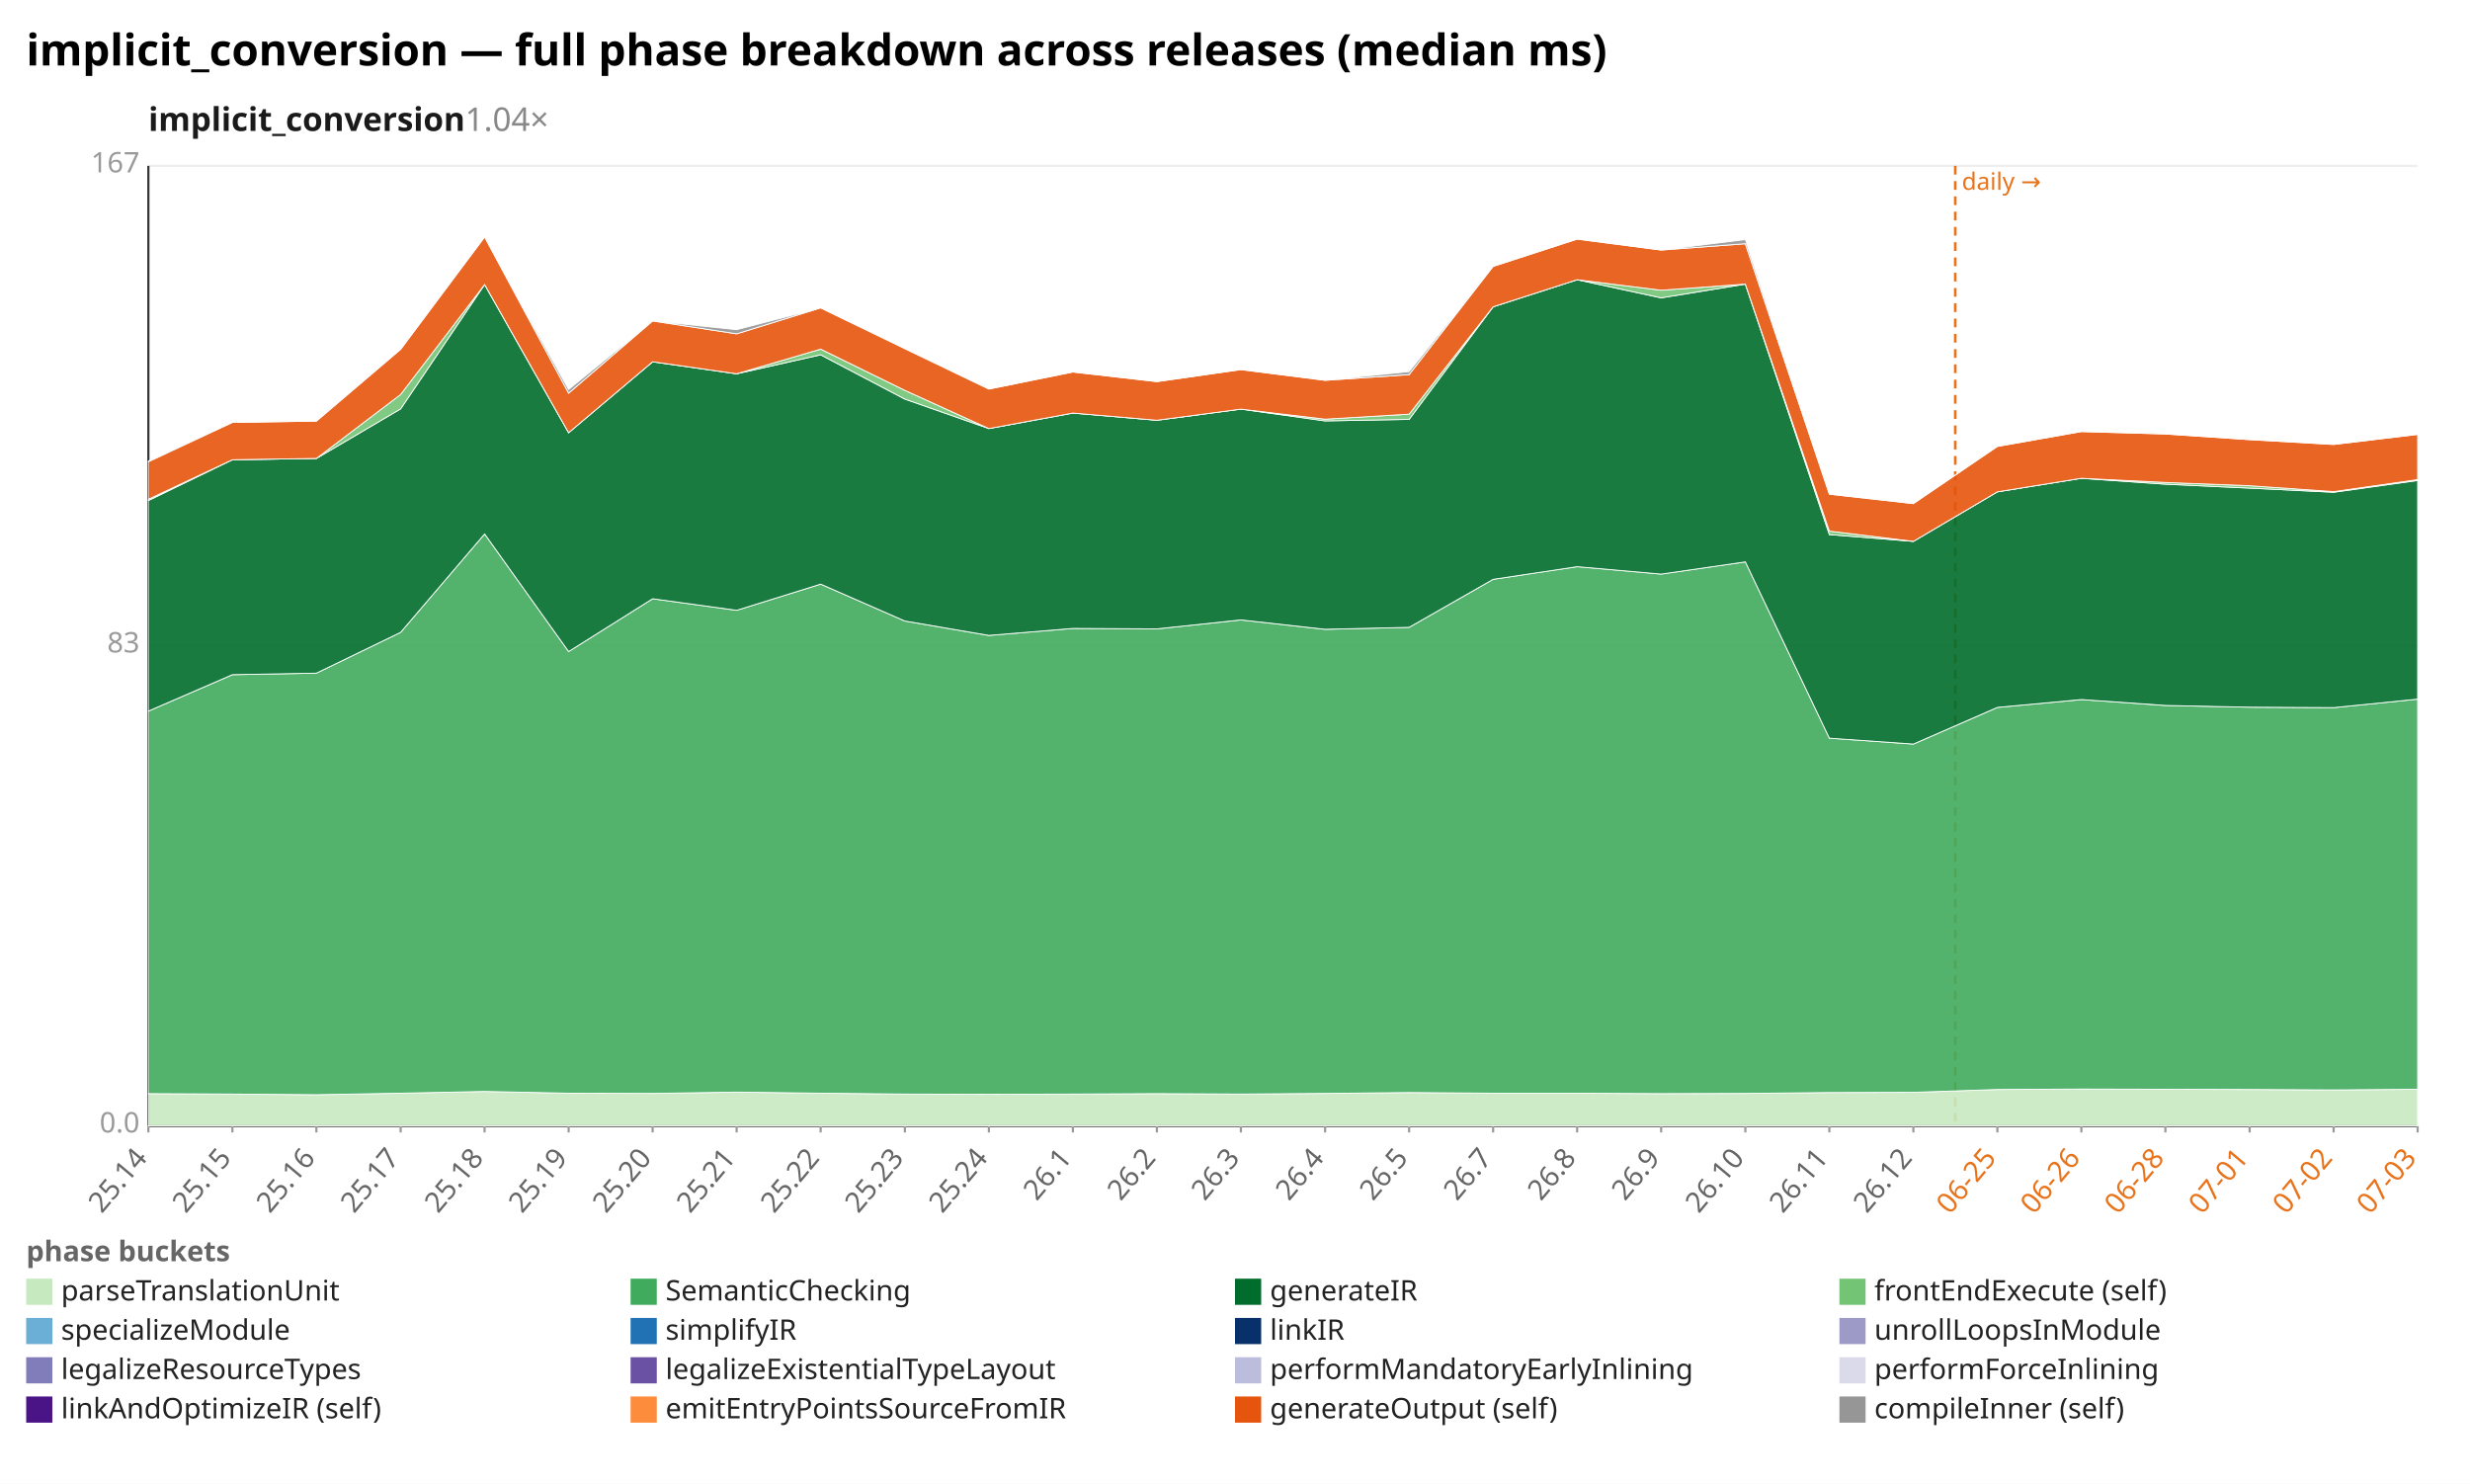
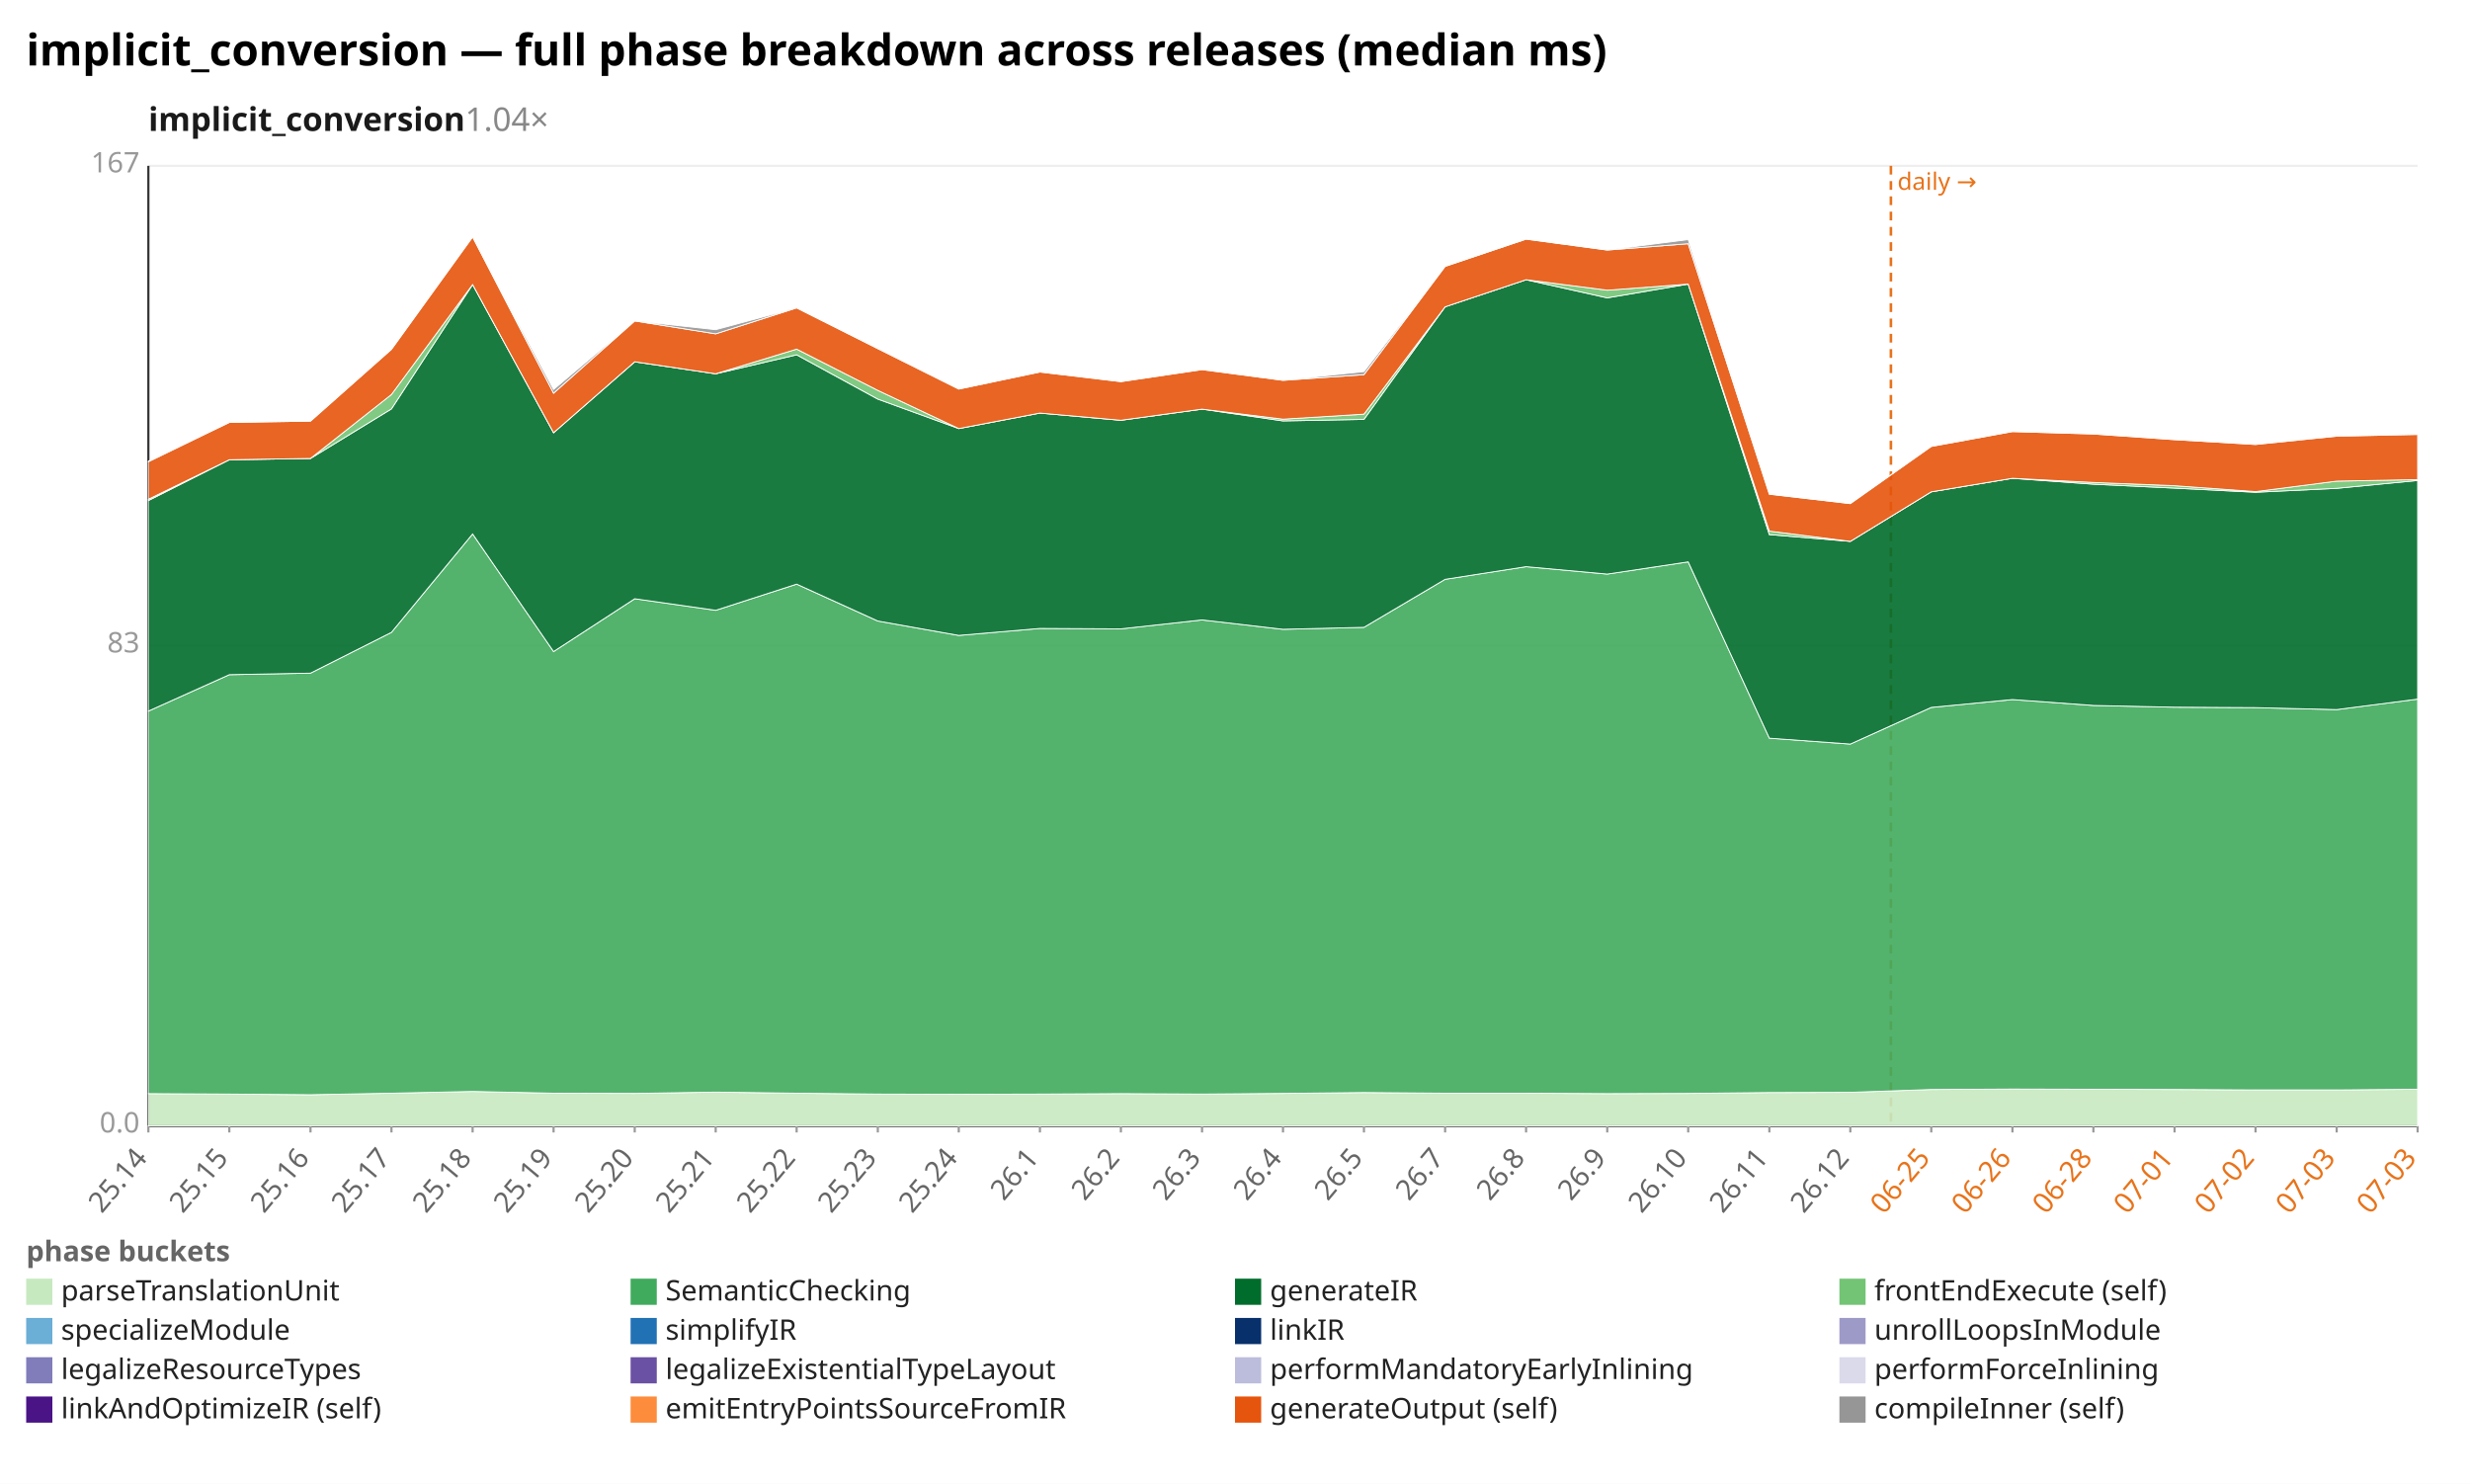
<svg xmlns="http://www.w3.org/2000/svg" width="1132" height="680" viewBox="0 0 1132 680" preserveAspectRatio="xMidYMid meet" font-family="sans-serif" font-size="13">
  <rect width="1132" height="680" fill="white" />
  <text x="12" y="30" font-size="20" font-weight="bold">implicit_conversion — full phase breakdown across releases (median ms)</text>
  <text x="68" y="60" font-size="15" font-weight="600" fill="#1a1a1a">implicit_conversion<tspan fill="#888" font-weight="400" text-decoration="none">  1.04×</tspan>
  </text>
  <line x1="68.0" y1="516.0" x2="1108.0" y2="516.0" stroke="#eee" />
  <text x="64.0" y="519.0" text-anchor="end" fill="#999">0.0</text>
  <line x1="68.0" y1="296.0" x2="1108.0" y2="296.0" stroke="#eee" />
  <text x="64.0" y="299.0" text-anchor="end" fill="#999">83</text>
  <line x1="68.0" y1="76.0" x2="1108.0" y2="76.0" stroke="#eee" />
  <text x="64.0" y="79.0" text-anchor="end" fill="#999">167</text>
  <line x1="68.0" y1="76.0" x2="68.0" y2="516.0" stroke="#333" />
  <line x1="68.0" y1="516.0" x2="1108.0" y2="516.0" stroke="#333" />
-   <line x1="896.1" y1="76.0" x2="896.1" y2="516.0" stroke="#e8731a" stroke-width="1.2" stroke-dasharray="4 3" />
-   <text x="899.1" y="87.0" fill="#e8731a" font-size="11">daily →</text>
+   <line x1="866.6" y1="76.0" x2="866.6" y2="516.0" stroke="#e8731a" stroke-width="1.2" stroke-dasharray="4 3" />
+   <text x="869.6" y="87.0" fill="#e8731a" font-size="11">daily →</text>
  <line x1="68.0" y1="516.0" x2="68.0" y2="519.0" stroke="#999" />
  <text x="68.0" y="531.0" text-anchor="end" fill="#666" transform="rotate(-50 68.0 531.0)">25.14</text>
-   <line x1="106.5" y1="516.0" x2="106.5" y2="519.0" stroke="#999" />
-   <text x="106.5" y="531.0" text-anchor="end" fill="#666" transform="rotate(-50 106.5 531.0)">25.15</text>
-   <line x1="145.0" y1="516.0" x2="145.0" y2="519.0" stroke="#999" />
-   <text x="145.0" y="531.0" text-anchor="end" fill="#666" transform="rotate(-50 145.0 531.0)">25.16</text>
-   <line x1="183.6" y1="516.0" x2="183.6" y2="519.0" stroke="#999" />
-   <text x="183.6" y="531.0" text-anchor="end" fill="#666" transform="rotate(-50 183.6 531.0)">25.17</text>
-   <line x1="222.1" y1="516.0" x2="222.1" y2="519.0" stroke="#999" />
-   <text x="222.1" y="531.0" text-anchor="end" fill="#666" transform="rotate(-50 222.1 531.0)">25.18</text>
-   <line x1="260.6" y1="516.0" x2="260.6" y2="519.0" stroke="#999" />
-   <text x="260.6" y="531.0" text-anchor="end" fill="#666" transform="rotate(-50 260.6 531.0)">25.19</text>
-   <line x1="299.1" y1="516.0" x2="299.1" y2="519.0" stroke="#999" />
-   <text x="299.1" y="531.0" text-anchor="end" fill="#666" transform="rotate(-50 299.1 531.0)">25.20</text>
-   <line x1="337.6" y1="516.0" x2="337.6" y2="519.0" stroke="#999" />
-   <text x="337.6" y="531.0" text-anchor="end" fill="#666" transform="rotate(-50 337.6 531.0)">25.21</text>
-   <line x1="376.1" y1="516.0" x2="376.1" y2="519.0" stroke="#999" />
-   <text x="376.1" y="531.0" text-anchor="end" fill="#666" transform="rotate(-50 376.1 531.0)">25.22</text>
-   <line x1="414.7" y1="516.0" x2="414.7" y2="519.0" stroke="#999" />
-   <text x="414.7" y="531.0" text-anchor="end" fill="#666" transform="rotate(-50 414.7 531.0)">25.23</text>
-   <line x1="453.2" y1="516.0" x2="453.2" y2="519.0" stroke="#999" />
-   <text x="453.2" y="531.0" text-anchor="end" fill="#666" transform="rotate(-50 453.2 531.0)">25.24</text>
-   <line x1="491.7" y1="516.0" x2="491.7" y2="519.0" stroke="#999" />
-   <text x="491.7" y="531.0" text-anchor="end" fill="#666" transform="rotate(-50 491.7 531.0)">26.1</text>
-   <line x1="530.2" y1="516.0" x2="530.2" y2="519.0" stroke="#999" />
-   <text x="530.2" y="531.0" text-anchor="end" fill="#666" transform="rotate(-50 530.2 531.0)">26.2</text>
-   <line x1="568.7" y1="516.0" x2="568.7" y2="519.0" stroke="#999" />
-   <text x="568.7" y="531.0" text-anchor="end" fill="#666" transform="rotate(-50 568.7 531.0)">26.3</text>
-   <line x1="607.3" y1="516.0" x2="607.3" y2="519.0" stroke="#999" />
-   <text x="607.3" y="531.0" text-anchor="end" fill="#666" transform="rotate(-50 607.3 531.0)">26.4</text>
-   <line x1="645.8" y1="516.0" x2="645.8" y2="519.0" stroke="#999" />
-   <text x="645.8" y="531.0" text-anchor="end" fill="#666" transform="rotate(-50 645.8 531.0)">26.5</text>
-   <line x1="684.3" y1="516.0" x2="684.3" y2="519.0" stroke="#999" />
-   <text x="684.3" y="531.0" text-anchor="end" fill="#666" transform="rotate(-50 684.3 531.0)">26.7</text>
-   <line x1="722.8" y1="516.0" x2="722.8" y2="519.0" stroke="#999" />
-   <text x="722.8" y="531.0" text-anchor="end" fill="#666" transform="rotate(-50 722.8 531.0)">26.8</text>
-   <line x1="761.3" y1="516.0" x2="761.3" y2="519.0" stroke="#999" />
-   <text x="761.3" y="531.0" text-anchor="end" fill="#666" transform="rotate(-50 761.3 531.0)">26.9</text>
-   <line x1="799.9" y1="516.0" x2="799.9" y2="519.0" stroke="#999" />
-   <text x="799.9" y="531.0" text-anchor="end" fill="#666" transform="rotate(-50 799.9 531.0)">26.10</text>
-   <line x1="838.4" y1="516.0" x2="838.4" y2="519.0" stroke="#999" />
-   <text x="838.4" y="531.0" text-anchor="end" fill="#666" transform="rotate(-50 838.4 531.0)">26.11</text>
-   <line x1="876.9" y1="516.0" x2="876.9" y2="519.0" stroke="#999" />
-   <text x="876.9" y="531.0" text-anchor="end" fill="#666" transform="rotate(-50 876.9 531.0)">26.12</text>
-   <line x1="915.4" y1="516.0" x2="915.4" y2="519.0" stroke="#999" />
-   <text x="915.4" y="531.0" text-anchor="end" fill="#e8731a" transform="rotate(-50 915.4 531.0)">06-25</text>
-   <line x1="953.9" y1="516.0" x2="953.9" y2="519.0" stroke="#999" />
-   <text x="953.9" y="531.0" text-anchor="end" fill="#e8731a" transform="rotate(-50 953.9 531.0)">06-26</text>
-   <line x1="992.4" y1="516.0" x2="992.4" y2="519.0" stroke="#999" />
-   <text x="992.4" y="531.0" text-anchor="end" fill="#e8731a" transform="rotate(-50 992.4 531.0)">06-28</text>
-   <line x1="1031.0" y1="516.0" x2="1031.0" y2="519.0" stroke="#999" />
-   <text x="1031.0" y="531.0" text-anchor="end" fill="#e8731a" transform="rotate(-50 1031.0 531.0)">07-01</text>
-   <line x1="1069.5" y1="516.0" x2="1069.5" y2="519.0" stroke="#999" />
-   <text x="1069.5" y="531.0" text-anchor="end" fill="#e8731a" transform="rotate(-50 1069.5 531.0)">07-02</text>
+   <line x1="105.1" y1="516.0" x2="105.1" y2="519.0" stroke="#999" />
+   <text x="105.1" y="531.0" text-anchor="end" fill="#666" transform="rotate(-50 105.1 531.0)">25.15</text>
+   <line x1="142.3" y1="516.0" x2="142.3" y2="519.0" stroke="#999" />
+   <text x="142.3" y="531.0" text-anchor="end" fill="#666" transform="rotate(-50 142.3 531.0)">25.16</text>
+   <line x1="179.4" y1="516.0" x2="179.4" y2="519.0" stroke="#999" />
+   <text x="179.4" y="531.0" text-anchor="end" fill="#666" transform="rotate(-50 179.4 531.0)">25.17</text>
+   <line x1="216.6" y1="516.0" x2="216.6" y2="519.0" stroke="#999" />
+   <text x="216.6" y="531.0" text-anchor="end" fill="#666" transform="rotate(-50 216.6 531.0)">25.18</text>
+   <line x1="253.7" y1="516.0" x2="253.7" y2="519.0" stroke="#999" />
+   <text x="253.7" y="531.0" text-anchor="end" fill="#666" transform="rotate(-50 253.7 531.0)">25.19</text>
+   <line x1="290.9" y1="516.0" x2="290.9" y2="519.0" stroke="#999" />
+   <text x="290.9" y="531.0" text-anchor="end" fill="#666" transform="rotate(-50 290.9 531.0)">25.20</text>
+   <line x1="328.0" y1="516.0" x2="328.0" y2="519.0" stroke="#999" />
+   <text x="328.0" y="531.0" text-anchor="end" fill="#666" transform="rotate(-50 328.0 531.0)">25.21</text>
+   <line x1="365.1" y1="516.0" x2="365.1" y2="519.0" stroke="#999" />
+   <text x="365.1" y="531.0" text-anchor="end" fill="#666" transform="rotate(-50 365.1 531.0)">25.22</text>
+   <line x1="402.3" y1="516.0" x2="402.3" y2="519.0" stroke="#999" />
+   <text x="402.3" y="531.0" text-anchor="end" fill="#666" transform="rotate(-50 402.3 531.0)">25.23</text>
+   <line x1="439.4" y1="516.0" x2="439.4" y2="519.0" stroke="#999" />
+   <text x="439.4" y="531.0" text-anchor="end" fill="#666" transform="rotate(-50 439.4 531.0)">25.24</text>
+   <line x1="476.6" y1="516.0" x2="476.6" y2="519.0" stroke="#999" />
+   <text x="476.6" y="531.0" text-anchor="end" fill="#666" transform="rotate(-50 476.6 531.0)">26.1</text>
+   <line x1="513.7" y1="516.0" x2="513.7" y2="519.0" stroke="#999" />
+   <text x="513.7" y="531.0" text-anchor="end" fill="#666" transform="rotate(-50 513.7 531.0)">26.2</text>
+   <line x1="550.9" y1="516.0" x2="550.9" y2="519.0" stroke="#999" />
+   <text x="550.9" y="531.0" text-anchor="end" fill="#666" transform="rotate(-50 550.9 531.0)">26.3</text>
+   <line x1="588.0" y1="516.0" x2="588.0" y2="519.0" stroke="#999" />
+   <text x="588.0" y="531.0" text-anchor="end" fill="#666" transform="rotate(-50 588.0 531.0)">26.4</text>
+   <line x1="625.1" y1="516.0" x2="625.1" y2="519.0" stroke="#999" />
+   <text x="625.1" y="531.0" text-anchor="end" fill="#666" transform="rotate(-50 625.1 531.0)">26.5</text>
+   <line x1="662.3" y1="516.0" x2="662.3" y2="519.0" stroke="#999" />
+   <text x="662.3" y="531.0" text-anchor="end" fill="#666" transform="rotate(-50 662.3 531.0)">26.7</text>
+   <line x1="699.4" y1="516.0" x2="699.4" y2="519.0" stroke="#999" />
+   <text x="699.4" y="531.0" text-anchor="end" fill="#666" transform="rotate(-50 699.4 531.0)">26.8</text>
+   <line x1="736.6" y1="516.0" x2="736.6" y2="519.0" stroke="#999" />
+   <text x="736.6" y="531.0" text-anchor="end" fill="#666" transform="rotate(-50 736.6 531.0)">26.9</text>
+   <line x1="773.7" y1="516.0" x2="773.7" y2="519.0" stroke="#999" />
+   <text x="773.7" y="531.0" text-anchor="end" fill="#666" transform="rotate(-50 773.7 531.0)">26.10</text>
+   <line x1="810.9" y1="516.0" x2="810.9" y2="519.0" stroke="#999" />
+   <text x="810.9" y="531.0" text-anchor="end" fill="#666" transform="rotate(-50 810.9 531.0)">26.11</text>
+   <line x1="848.0" y1="516.0" x2="848.0" y2="519.0" stroke="#999" />
+   <text x="848.0" y="531.0" text-anchor="end" fill="#666" transform="rotate(-50 848.0 531.0)">26.12</text>
+   <line x1="885.1" y1="516.0" x2="885.1" y2="519.0" stroke="#999" />
+   <text x="885.1" y="531.0" text-anchor="end" fill="#e8731a" transform="rotate(-50 885.1 531.0)">06-25</text>
+   <line x1="922.3" y1="516.0" x2="922.3" y2="519.0" stroke="#999" />
+   <text x="922.3" y="531.0" text-anchor="end" fill="#e8731a" transform="rotate(-50 922.3 531.0)">06-26</text>
+   <line x1="959.4" y1="516.0" x2="959.4" y2="519.0" stroke="#999" />
+   <text x="959.4" y="531.0" text-anchor="end" fill="#e8731a" transform="rotate(-50 959.4 531.0)">06-28</text>
+   <line x1="996.6" y1="516.0" x2="996.6" y2="519.0" stroke="#999" />
+   <text x="996.6" y="531.0" text-anchor="end" fill="#e8731a" transform="rotate(-50 996.6 531.0)">07-01</text>
+   <line x1="1033.7" y1="516.0" x2="1033.7" y2="519.0" stroke="#999" />
+   <text x="1033.7" y="531.0" text-anchor="end" fill="#e8731a" transform="rotate(-50 1033.7 531.0)">07-02</text>
+   <line x1="1070.9" y1="516.0" x2="1070.9" y2="519.0" stroke="#999" />
+   <text x="1070.9" y="531.0" text-anchor="end" fill="#e8731a" transform="rotate(-50 1070.9 531.0)">07-03</text>
  <line x1="1108.0" y1="516.0" x2="1108.0" y2="519.0" stroke="#999" />
  <text x="1108.0" y="531.0" text-anchor="end" fill="#e8731a" transform="rotate(-50 1108.0 531.0)">07-03</text>
-   <polygon points="68.0,501.2 106.5,501.4 145.0,501.7 183.6,501.0 222.1,500.2 260.6,501.0 299.1,501.1 337.6,500.5 376.1,501.0 414.7,501.4 453.2,501.5 491.7,501.4 530.2,501.2 568.7,501.4 607.3,501.1 645.8,500.7 684.3,501.0 722.8,501.0 761.3,501.2 799.9,501.1 838.4,500.7 876.9,500.6 915.4,499.3 953.9,499.1 992.4,499.2 1031.0,499.3 1069.5,499.5 1108.0,499.2 1108.0,516.0 1069.5,516.0 1031.0,516.0 992.4,516.0 953.9,516.0 915.4,516.0 876.9,516.0 838.4,516.0 799.9,516.0 761.3,516.0 722.8,516.0 684.3,516.0 645.8,516.0 607.3,516.0 568.7,516.0 530.2,516.0 491.7,516.0 453.2,516.0 414.7,516.0 376.1,516.0 337.6,516.0 299.1,516.0 260.6,516.0 222.1,516.0 183.6,516.0 145.0,516.0 106.5,516.0 68.0,516.0" fill="#c7e9c0" fill-opacity="0.9" stroke="#fff" stroke-width="0.4" />
-   <polygon points="68.0,325.9 106.5,309.2 145.0,308.5 183.6,289.8 222.1,244.7 260.6,298.6 299.1,274.4 337.6,279.7 376.1,267.7 414.7,284.6 453.2,291.2 491.7,288.0 530.2,288.2 568.7,284.1 607.3,288.4 645.8,287.5 684.3,265.5 722.8,259.7 761.3,263.1 799.9,257.5 838.4,338.3 876.9,341.0 915.4,324.2 953.9,320.6 992.4,323.3 1031.0,324.1 1069.5,324.3 1108.0,320.4 1108.0,499.2 1069.5,499.5 1031.0,499.3 992.4,499.2 953.9,499.1 915.4,499.3 876.9,500.6 838.4,500.7 799.9,501.1 761.3,501.2 722.8,501.0 684.3,501.0 645.8,500.7 607.3,501.1 568.7,501.4 530.2,501.2 491.7,501.4 453.2,501.5 414.7,501.4 376.1,501.0 337.6,500.5 299.1,501.1 260.6,501.0 222.1,500.2 183.6,501.0 145.0,501.7 106.5,501.4 68.0,501.2" fill="#41ab5d" fill-opacity="0.9" stroke="#fff" stroke-width="0.4" />
-   <polygon points="68.0,229.4 106.5,210.7 145.0,210.1 183.6,187.4 222.1,130.4 260.6,198.3 299.1,165.8 337.6,171.3 376.1,162.6 414.7,182.9 453.2,196.4 491.7,189.3 530.2,192.6 568.7,187.5 607.3,192.9 645.8,192.2 684.3,140.6 722.8,128.2 761.3,136.5 799.9,130.2 838.4,245.0 876.9,248.1 915.4,225.4 953.9,219.2 992.4,221.9 1031.0,223.7 1069.5,225.6 1108.0,220.2 1108.0,320.4 1069.5,324.3 1031.0,324.1 992.4,323.3 953.9,320.6 915.4,324.2 876.9,341.0 838.4,338.3 799.9,257.5 761.3,263.1 722.8,259.7 684.3,265.5 645.8,287.5 607.3,288.4 568.7,284.1 530.2,288.2 491.7,288.0 453.2,291.2 414.7,284.6 376.1,267.7 337.6,279.7 299.1,274.4 260.6,298.6 222.1,244.7 183.6,289.8 145.0,308.5 106.5,309.2 68.0,325.9" fill="#006d2c" fill-opacity="0.9" stroke="#fff" stroke-width="0.4" />
-   <polygon points="68.0,228.8 106.5,210.7 145.0,210.1 183.6,180.8 222.1,130.4 260.6,198.3 299.1,165.8 337.6,171.3 376.1,160.0 414.7,178.9 453.2,196.4 491.7,189.3 530.2,192.6 568.7,187.5 607.3,192.1 645.8,189.8 684.3,140.6 722.8,128.2 761.3,133.0 799.9,130.2 838.4,243.4 876.9,248.1 915.4,225.4 953.9,219.2 992.4,221.1 1031.0,222.6 1069.5,225.3 1108.0,219.8 1108.0,220.2 1069.5,225.6 1031.0,223.7 992.4,221.9 953.9,219.2 915.4,225.4 876.9,248.1 838.4,245.0 799.9,130.2 761.3,136.5 722.8,128.2 684.3,140.6 645.8,192.2 607.3,192.9 568.7,187.5 530.2,192.6 491.7,189.3 453.2,196.4 414.7,182.9 376.1,162.6 337.6,171.3 299.1,165.8 260.6,198.3 222.1,130.4 183.6,187.4 145.0,210.1 106.5,210.7 68.0,229.4" fill="#74c476" fill-opacity="0.9" stroke="#fff" stroke-width="0.4" />
-   <polygon points="68.0,211.6 106.5,193.6 145.0,193.0 183.6,160.1 222.1,108.6 260.6,180.2 299.1,147.1 337.6,153.0 376.1,141.1 414.7,159.8 453.2,178.3 491.7,170.5 530.2,174.9 568.7,169.4 607.3,174.3 645.8,171.7 684.3,122.1 722.8,109.6 761.3,114.6 799.9,111.7 838.4,226.5 876.9,230.8 915.4,204.6 953.9,197.8 992.4,198.9 1031.0,201.5 1069.5,203.7 1108.0,199.1 1108.0,219.8 1069.5,225.3 1031.0,222.6 992.4,221.1 953.9,219.2 915.4,225.4 876.9,248.1 838.4,243.4 799.9,130.2 761.3,133.0 722.8,128.2 684.3,140.6 645.8,189.8 607.3,192.1 568.7,187.5 530.2,192.6 491.7,189.3 453.2,196.4 414.7,178.9 376.1,160.0 337.6,171.3 299.1,165.8 260.6,198.3 222.1,130.4 183.6,180.8 145.0,210.1 106.5,210.7 68.0,228.8" fill="#e6550d" fill-opacity="0.9" stroke="#fff" stroke-width="0.4" />
-   <polygon points="68.0,211.3 106.5,193.6 145.0,193.0 183.6,160.1 222.1,108.6 260.6,178.5 299.1,147.1 337.6,151.1 376.1,141.1 414.7,159.7 453.2,178.3 491.7,170.5 530.2,174.9 568.7,169.4 607.3,174.3 645.8,170.3 684.3,122.1 722.8,109.6 761.3,114.6 799.9,109.8 838.4,226.5 876.9,230.8 915.4,204.6 953.9,197.8 992.4,198.9 1031.0,201.5 1069.5,203.7 1108.0,199.1 1108.0,199.1 1069.5,203.7 1031.0,201.5 992.4,198.9 953.9,197.8 915.4,204.6 876.9,230.8 838.4,226.5 799.9,111.7 761.3,114.6 722.8,109.6 684.3,122.1 645.8,171.7 607.3,174.3 568.7,169.4 530.2,174.9 491.7,170.5 453.2,178.3 414.7,159.8 376.1,141.1 337.6,153.0 299.1,147.1 260.6,180.2 222.1,108.6 183.6,160.1 145.0,193.0 106.5,193.6 68.0,211.6" fill="#969696" fill-opacity="0.9" stroke="#fff" stroke-width="0.4" />
+   <polygon points="68.0,501.2 105.1,501.4 142.3,501.7 179.4,501.0 216.6,500.2 253.7,501.0 290.9,501.1 328.0,500.5 365.1,501.0 402.3,501.4 439.4,501.5 476.6,501.4 513.7,501.2 550.9,501.4 588.0,501.1 625.1,500.7 662.3,501.0 699.4,501.0 736.6,501.2 773.7,501.1 810.9,500.7 848.0,500.6 885.1,499.3 922.3,499.1 959.4,499.2 996.6,499.3 1033.7,499.5 1070.9,499.5 1108.0,499.2 1108.0,516.0 1070.9,516.0 1033.7,516.0 996.6,516.0 959.4,516.0 922.3,516.0 885.1,516.0 848.0,516.0 810.9,516.0 773.7,516.0 736.6,516.0 699.4,516.0 662.3,516.0 625.1,516.0 588.0,516.0 550.9,516.0 513.7,516.0 476.6,516.0 439.4,516.0 402.3,516.0 365.1,516.0 328.0,516.0 290.9,516.0 253.7,516.0 216.6,516.0 179.4,516.0 142.3,516.0 105.1,516.0 68.0,516.0" fill="#c7e9c0" fill-opacity="0.9" stroke="#fff" stroke-width="0.4" />
+   <polygon points="68.0,325.9 105.1,309.2 142.3,308.5 179.4,289.8 216.6,244.7 253.7,298.6 290.9,274.4 328.0,279.7 365.1,267.7 402.3,284.6 439.4,291.2 476.6,288.0 513.7,288.2 550.9,284.1 588.0,288.4 625.1,287.5 662.3,265.5 699.4,259.7 736.6,263.1 773.7,257.5 810.9,338.3 848.0,341.0 885.1,324.2 922.3,320.6 959.4,323.3 996.6,324.1 1033.7,324.3 1070.9,325.2 1108.0,320.4 1108.0,499.2 1070.9,499.5 1033.7,499.5 996.6,499.3 959.4,499.2 922.3,499.1 885.1,499.3 848.0,500.6 810.9,500.7 773.7,501.1 736.6,501.2 699.4,501.0 662.3,501.0 625.1,500.7 588.0,501.1 550.9,501.4 513.7,501.2 476.6,501.4 439.4,501.5 402.3,501.4 365.1,501.0 328.0,500.5 290.9,501.1 253.7,501.0 216.6,500.2 179.4,501.0 142.3,501.7 105.1,501.4 68.0,501.2" fill="#41ab5d" fill-opacity="0.9" stroke="#fff" stroke-width="0.4" />
+   <polygon points="68.0,229.4 105.1,210.7 142.3,210.1 179.4,187.4 216.6,130.4 253.7,198.3 290.9,165.8 328.0,171.3 365.1,162.6 402.3,182.9 439.4,196.4 476.6,189.3 513.7,192.6 550.9,187.5 588.0,192.9 625.1,192.2 662.3,140.6 699.4,128.2 736.6,136.5 773.7,130.2 810.9,245.0 848.0,248.1 885.1,225.4 922.3,219.2 959.4,221.9 996.6,223.7 1033.7,225.6 1070.9,223.8 1108.0,220.2 1108.0,320.4 1070.9,325.2 1033.7,324.3 996.6,324.1 959.4,323.3 922.3,320.6 885.1,324.2 848.0,341.0 810.9,338.3 773.7,257.5 736.6,263.1 699.4,259.7 662.3,265.5 625.1,287.5 588.0,288.4 550.9,284.1 513.7,288.2 476.6,288.0 439.4,291.2 402.3,284.6 365.1,267.7 328.0,279.7 290.9,274.4 253.7,298.6 216.6,244.7 179.4,289.8 142.3,308.5 105.1,309.2 68.0,325.9" fill="#006d2c" fill-opacity="0.9" stroke="#fff" stroke-width="0.4" />
+   <polygon points="68.0,228.8 105.1,210.7 142.3,210.1 179.4,180.8 216.6,130.4 253.7,198.3 290.9,165.8 328.0,171.3 365.1,160.0 402.3,178.9 439.4,196.4 476.6,189.3 513.7,192.6 550.9,187.5 588.0,192.1 625.1,189.8 662.3,140.6 699.4,128.2 736.6,133.0 773.7,130.2 810.9,243.4 848.0,248.1 885.1,225.4 922.3,219.2 959.4,221.1 996.6,222.6 1033.7,225.3 1070.9,220.5 1108.0,219.8 1108.0,220.2 1070.9,223.8 1033.7,225.6 996.6,223.7 959.4,221.9 922.3,219.2 885.1,225.4 848.0,248.1 810.9,245.0 773.7,130.2 736.6,136.5 699.4,128.2 662.3,140.6 625.1,192.2 588.0,192.9 550.9,187.5 513.7,192.6 476.6,189.3 439.4,196.4 402.3,182.9 365.1,162.6 328.0,171.3 290.9,165.8 253.7,198.3 216.6,130.4 179.4,187.4 142.3,210.1 105.1,210.7 68.0,229.4" fill="#74c476" fill-opacity="0.9" stroke="#fff" stroke-width="0.4" />
+   <polygon points="68.0,211.6 105.1,193.6 142.3,193.0 179.4,160.1 216.6,108.6 253.7,180.2 290.9,147.1 328.0,153.0 365.1,141.1 402.3,159.8 439.4,178.3 476.6,170.5 513.7,174.9 550.9,169.4 588.0,174.3 625.1,171.7 662.3,122.1 699.4,109.6 736.6,114.6 773.7,111.7 810.9,226.5 848.0,230.8 885.1,204.6 922.3,197.8 959.4,198.9 996.6,201.5 1033.7,203.7 1070.9,199.9 1108.0,199.1 1108.0,219.8 1070.9,220.5 1033.7,225.3 996.6,222.6 959.4,221.1 922.3,219.2 885.1,225.4 848.0,248.1 810.9,243.4 773.7,130.2 736.6,133.0 699.4,128.2 662.3,140.6 625.1,189.8 588.0,192.1 550.9,187.5 513.7,192.6 476.6,189.3 439.4,196.4 402.3,178.9 365.1,160.0 328.0,171.3 290.9,165.8 253.7,198.3 216.6,130.4 179.4,180.8 142.3,210.1 105.1,210.7 68.0,228.8" fill="#e6550d" fill-opacity="0.9" stroke="#fff" stroke-width="0.4" />
+   <polygon points="68.0,211.3 105.1,193.6 142.3,193.0 179.4,160.1 216.6,108.6 253.7,178.5 290.9,147.1 328.0,151.1 365.1,141.1 402.3,159.7 439.4,178.3 476.6,170.5 513.7,174.9 550.9,169.4 588.0,174.3 625.1,170.3 662.3,122.1 699.4,109.6 736.6,114.6 773.7,109.8 810.9,226.5 848.0,230.8 885.1,204.6 922.3,197.8 959.4,198.9 996.6,201.5 1033.7,203.7 1070.9,199.5 1108.0,199.1 1108.0,199.1 1070.9,199.9 1033.7,203.7 996.6,201.5 959.4,198.9 922.3,197.8 885.1,204.6 848.0,230.8 810.9,226.5 773.7,111.7 736.6,114.6 699.4,109.6 662.3,122.1 625.1,171.7 588.0,174.3 550.9,169.4 513.7,174.9 476.6,170.5 439.4,178.3 402.3,159.8 365.1,141.1 328.0,153.0 290.9,147.1 253.7,180.2 216.6,108.6 179.4,160.1 142.3,193.0 105.1,193.6 68.0,211.6" fill="#969696" fill-opacity="0.9" stroke="#fff" stroke-width="0.4" />
  <text x="12" y="578" fill="#666" font-weight="600">phase buckets</text>
  <rect x="12" y="586" width="12" height="12" fill="#c7e9c0" />
  <text x="28" y="596" fill="#222">parseTranslationUnit</text>
  <rect x="289" y="586" width="12" height="12" fill="#41ab5d" />
  <text x="305" y="596" fill="#222">SemanticChecking</text>
  <rect x="566" y="586" width="12" height="12" fill="#006d2c" />
  <text x="582" y="596" fill="#222">generateIR</text>
  <rect x="843" y="586" width="12" height="12" fill="#74c476" />
  <text x="859" y="596" fill="#222">frontEndExecute (self)</text>
  <rect x="12" y="604" width="12" height="12" fill="#6baed6" />
  <text x="28" y="614" fill="#222">specializeModule</text>
  <rect x="289" y="604" width="12" height="12" fill="#2171b5" />
  <text x="305" y="614" fill="#222">simplifyIR</text>
  <rect x="566" y="604" width="12" height="12" fill="#08306b" />
  <text x="582" y="614" fill="#222">linkIR</text>
  <rect x="843" y="604" width="12" height="12" fill="#9e9ac8" />
  <text x="859" y="614" fill="#222">unrollLoopsInModule</text>
  <rect x="12" y="622" width="12" height="12" fill="#807dba" />
  <text x="28" y="632" fill="#222">legalizeResourceTypes</text>
  <rect x="289" y="622" width="12" height="12" fill="#6a51a3" />
  <text x="305" y="632" fill="#222">legalizeExistentialTypeLayout</text>
  <rect x="566" y="622" width="12" height="12" fill="#bcbddc" />
  <text x="582" y="632" fill="#222">performMandatoryEarlyInlining</text>
  <rect x="843" y="622" width="12" height="12" fill="#dadaeb" />
  <text x="859" y="632" fill="#222">performForceInlining</text>
  <rect x="12" y="640" width="12" height="12" fill="#4a1486" />
  <text x="28" y="650" fill="#222">linkAndOptimizeIR (self)</text>
  <rect x="289" y="640" width="12" height="12" fill="#fd8d3c" />
  <text x="305" y="650" fill="#222">emitEntryPointsSourceFromIR</text>
  <rect x="566" y="640" width="12" height="12" fill="#e6550d" />
  <text x="582" y="650" fill="#222">generateOutput (self)</text>
  <rect x="843" y="640" width="12" height="12" fill="#969696" />
  <text x="859" y="650" fill="#222">compileInner (self)</text>
</svg>
